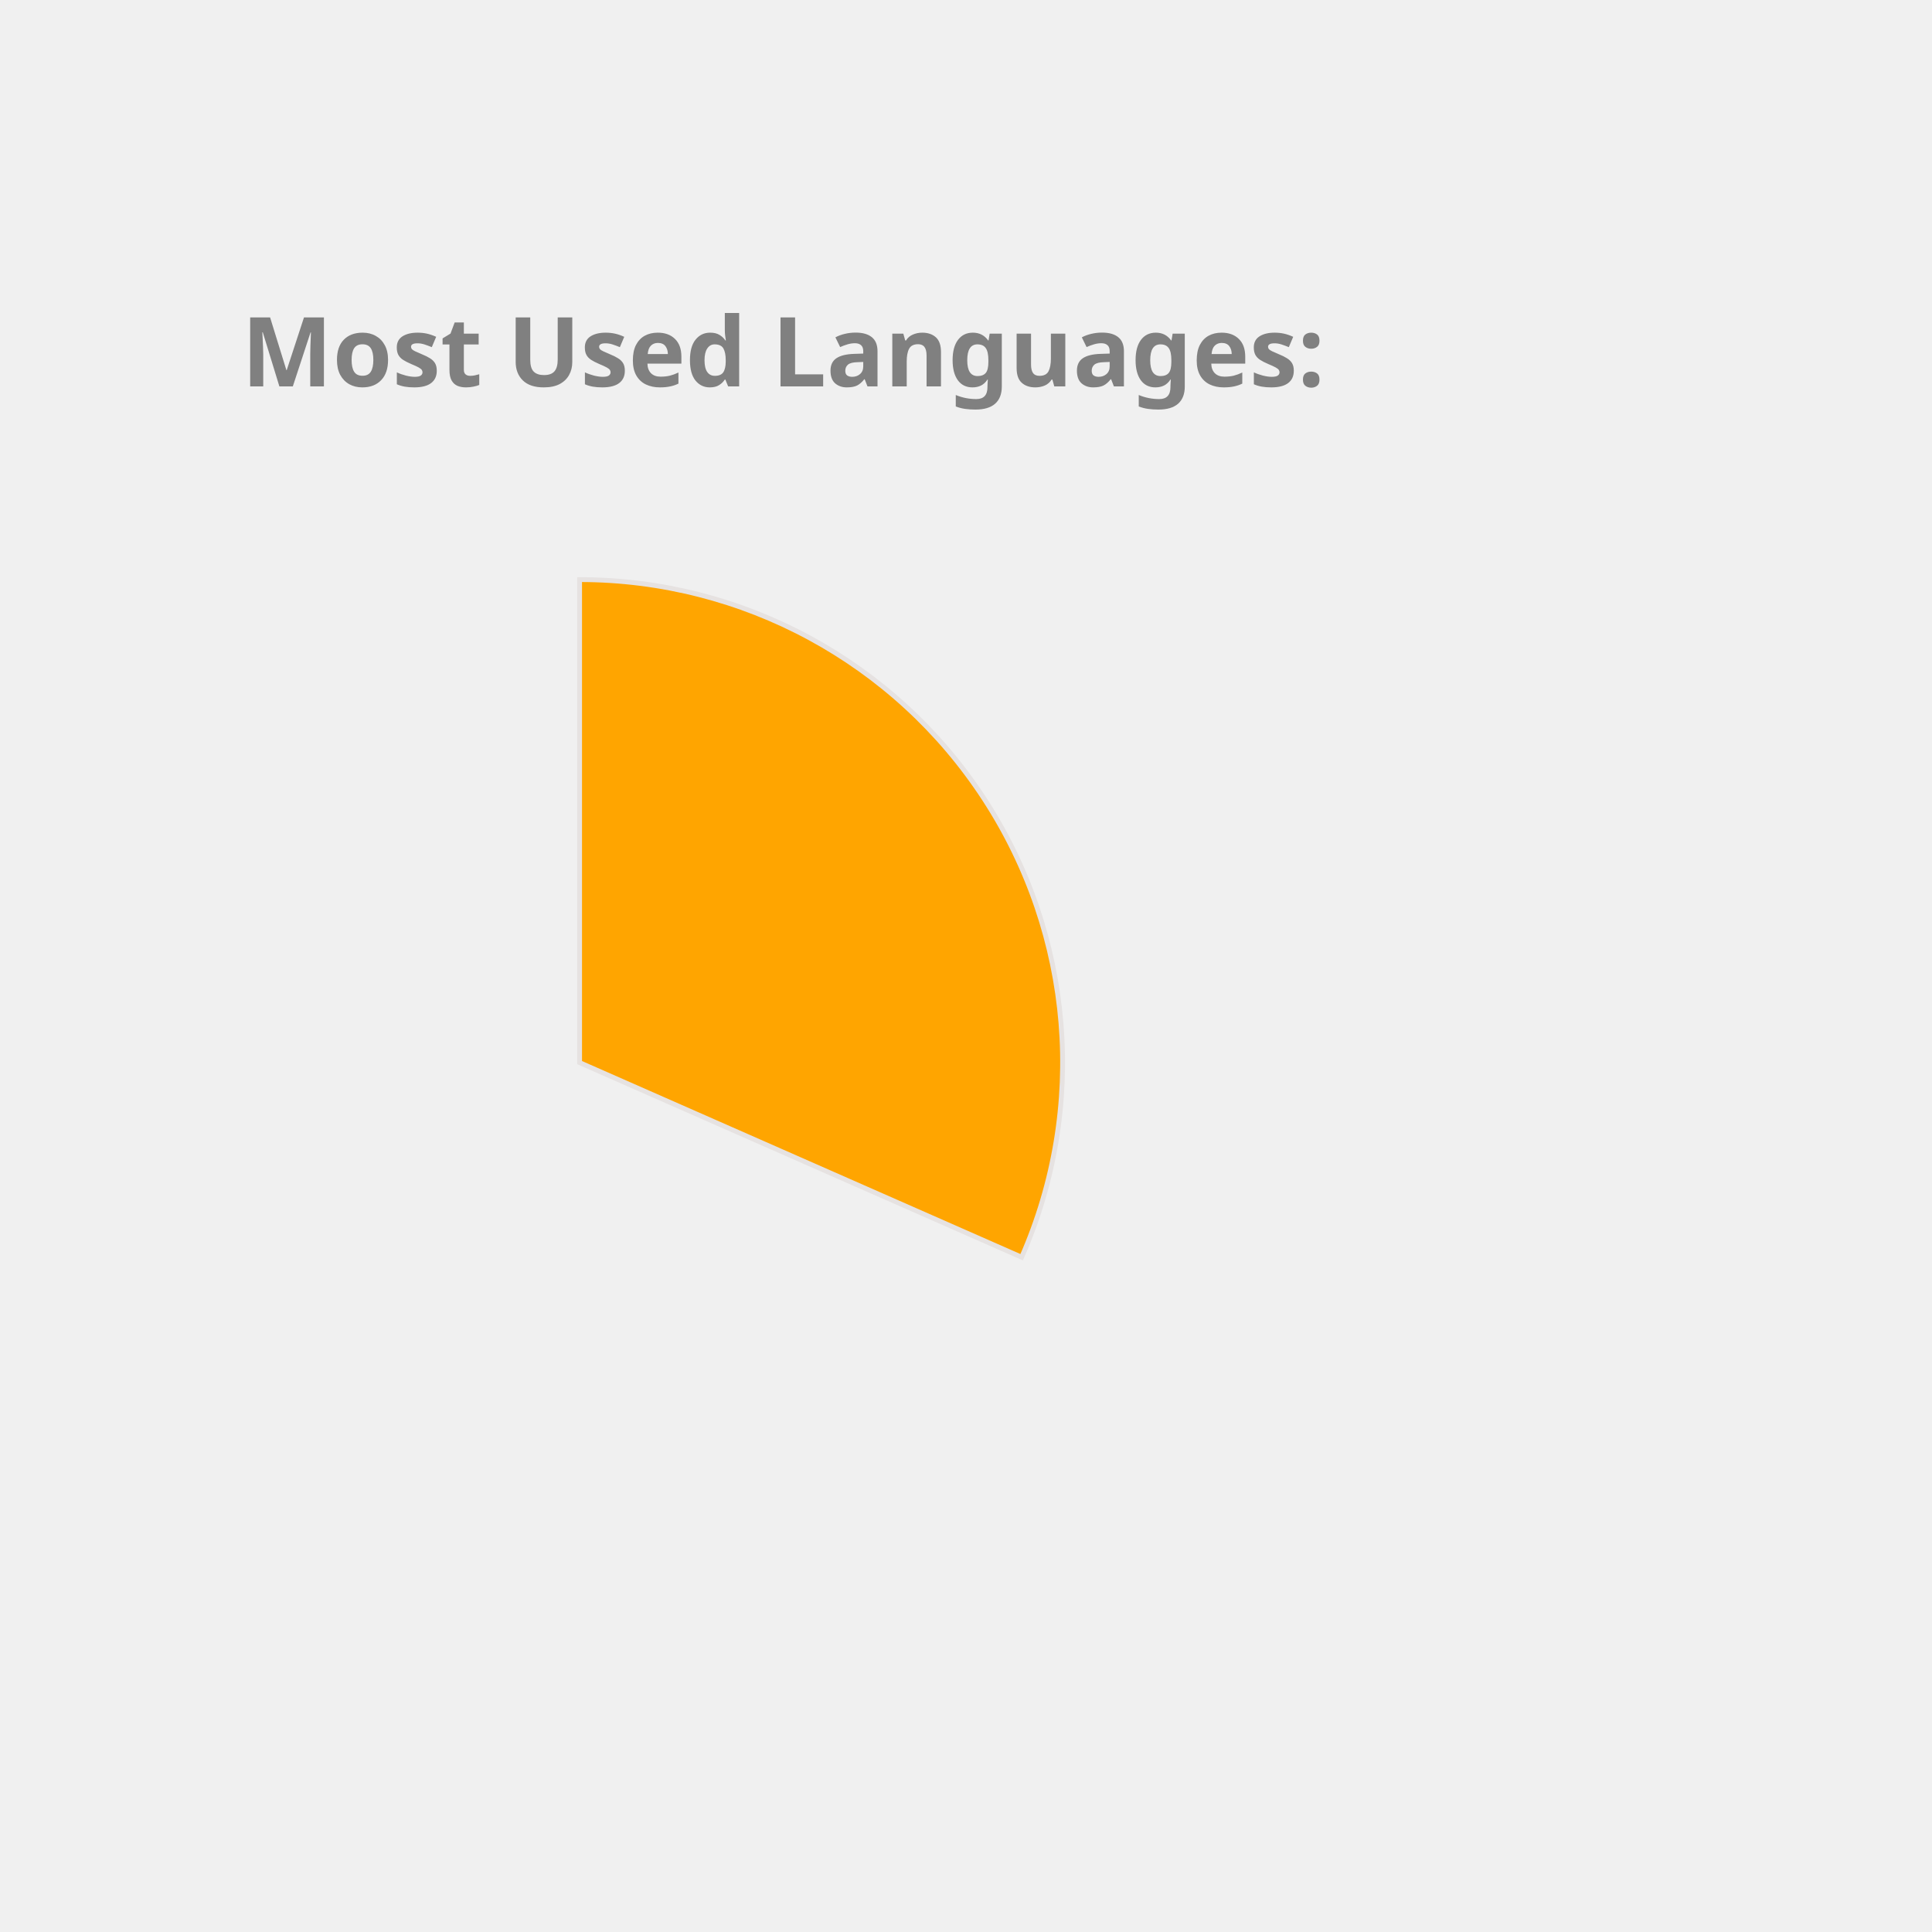
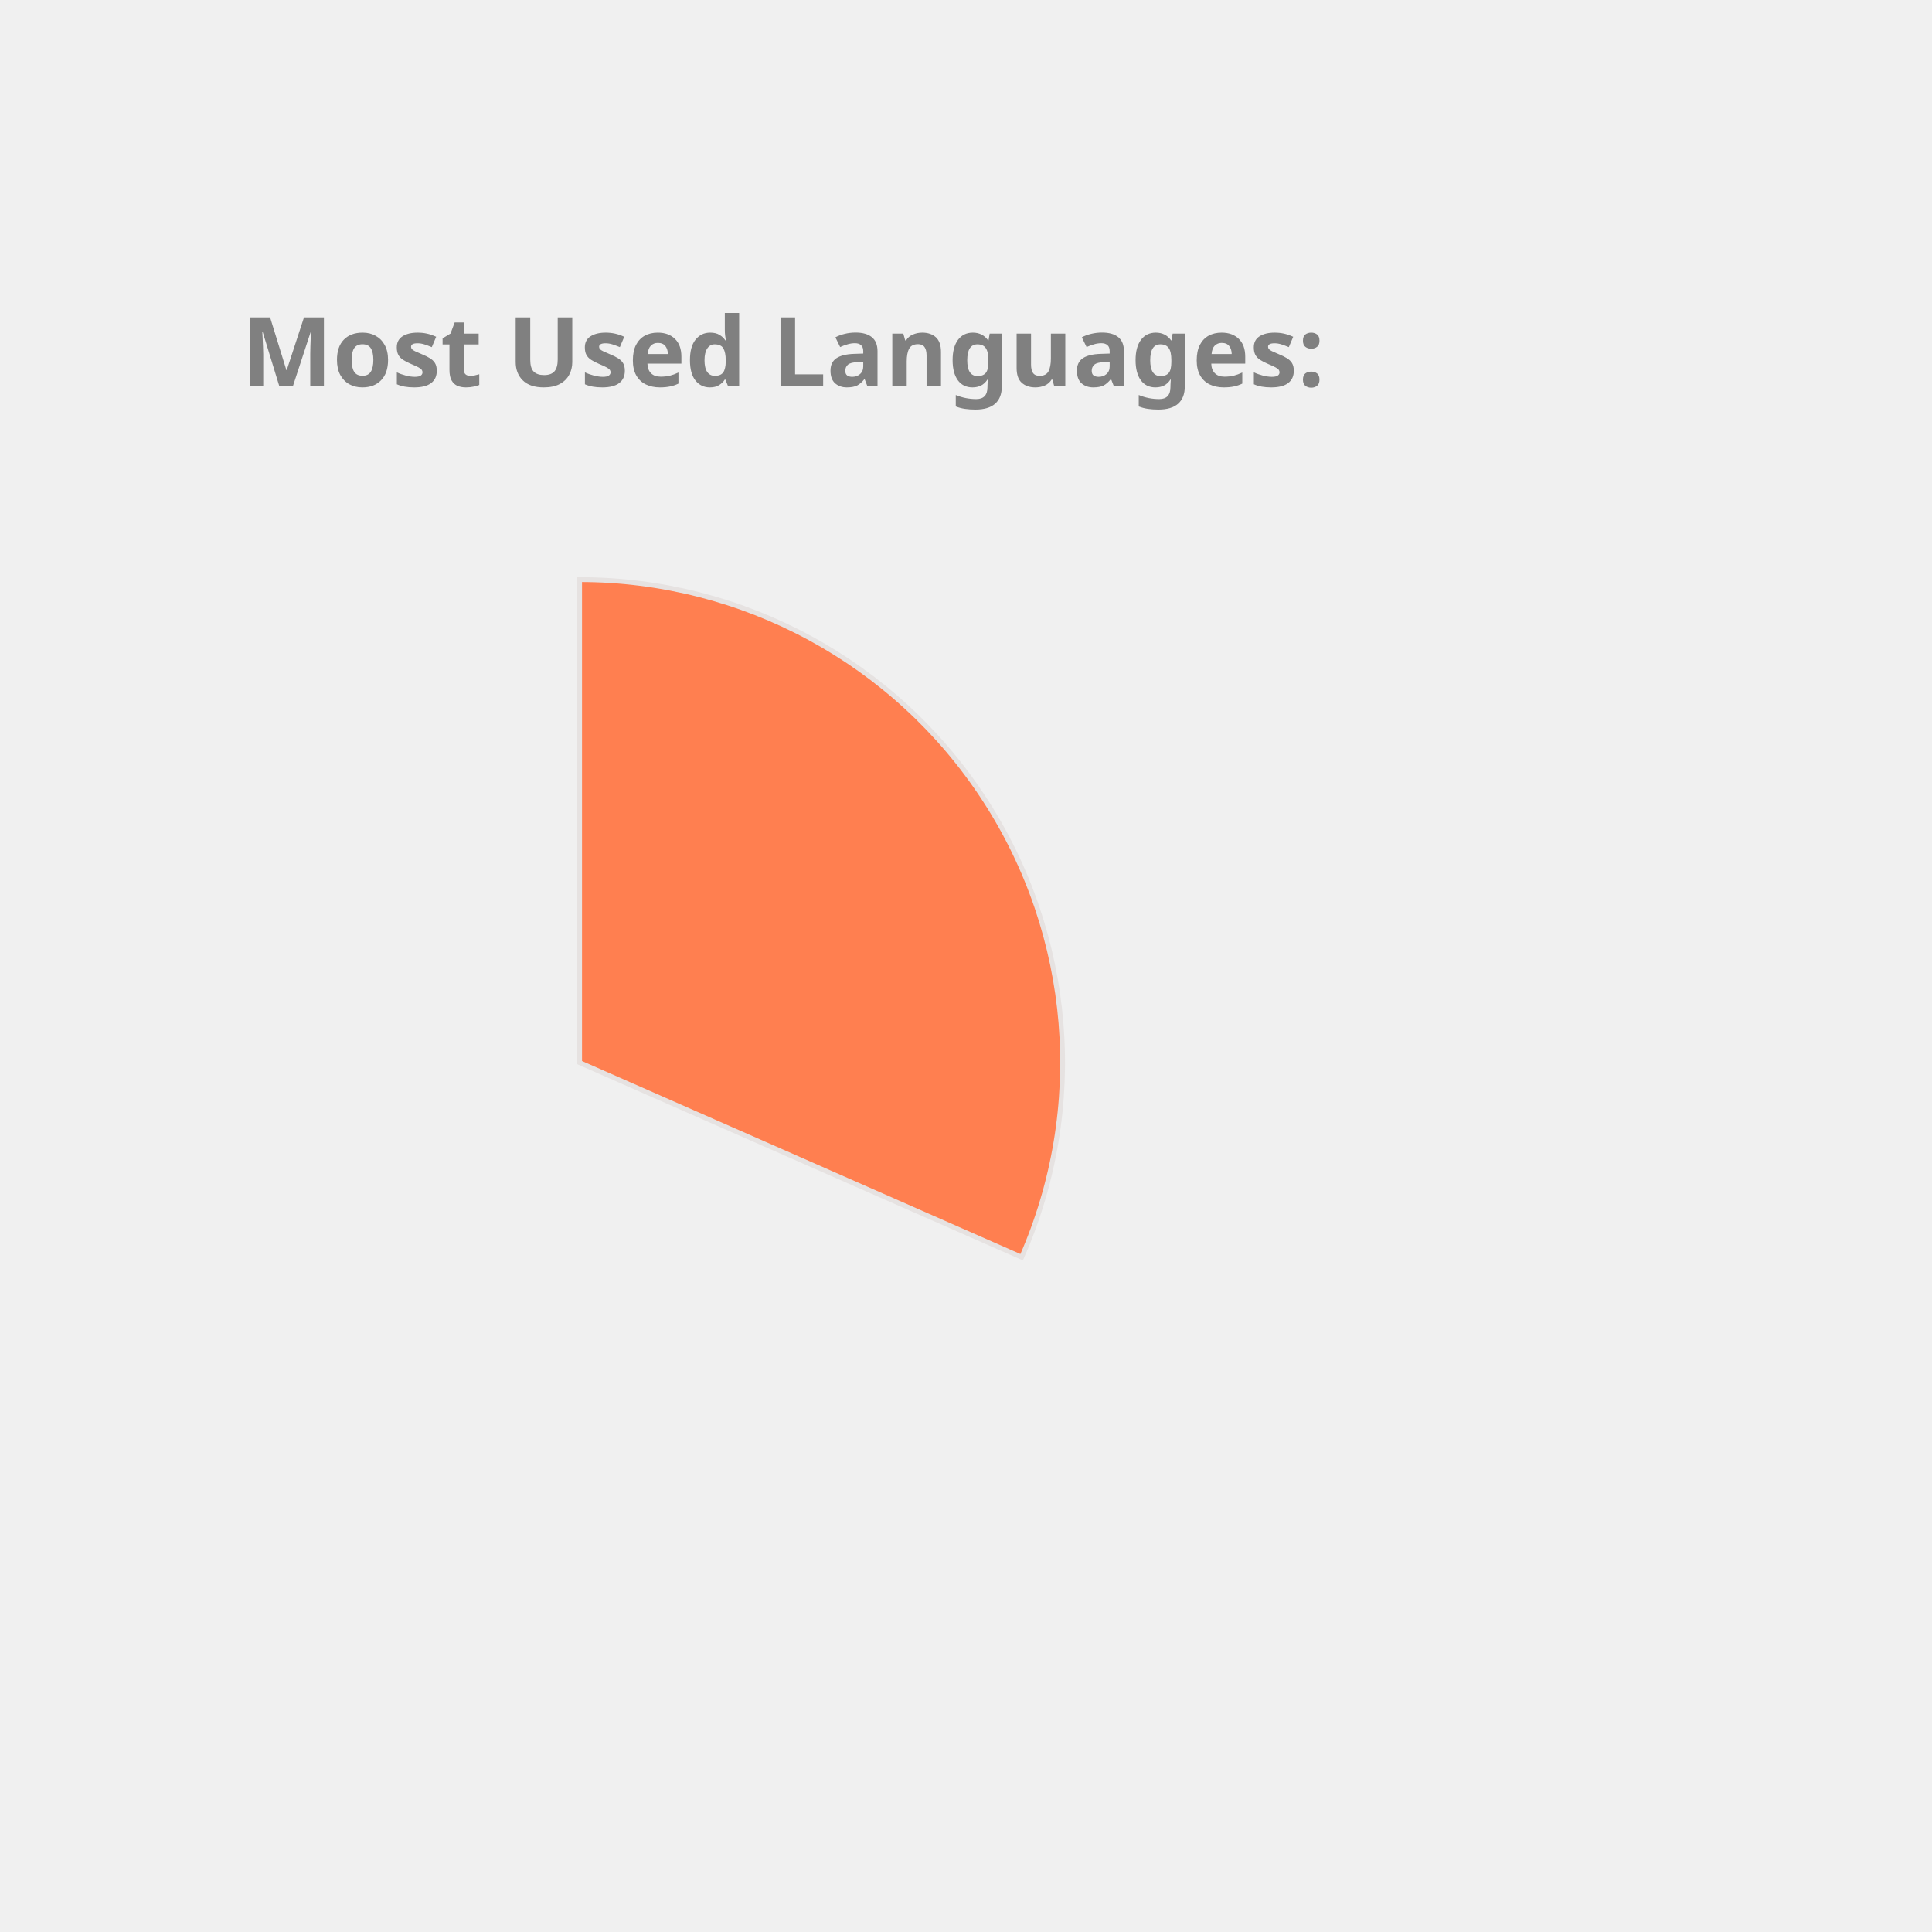
<svg xmlns="http://www.w3.org/2000/svg" height="350px" width="350px" viewBox="0 0 400 400">
  <style> 
        .label {
                font: bold 20px sans-serif;
                color: #404040;
                -webkit-text-stroke: 1px white;
        }

        path {
                stroke: #E6E2E1;
                stroke-width: 1px;
                transform: translate(60px, 100px);
        }

        .path_1 {
                animation: fadeIn 5s linear forwards;
        }

        .path_2 {
                transform: scale(0);
                animation: fadeIn 5s linear forwards 5s;
        }


        
        .path_3 {
                transform: scale(0);
                animation: fadeIn 5s linear forwards 10s;
        }


        .path_4 {
                transform: scale(0);
                animation: fadeIn 5s linear forwards 15s;
        }

        .path_5 {
                transform: scale(0);
                animation: fadeIn 5s linear forwards 20s;
        }

        .path_6 {
                transform: scale(0);
                animation: fadeIn 5s linear forwards 25s;
        }

        .path_7 {
                transform: scale(0);
                animation: fadeIn 5s linear forwards 30s;
        }

        .path_8 {
                transform: scale(0);
                animation: fadeIn 5s linear forwards 35s;
        }

        .path_9 {
                transform: scale(0);
                animation: fadeIn 5s linear forwards 40s;
        }

        .path_10 {
                transform: scale(0);
                animation: fadeIn 5s linear forwards 45s;
        }

        @keyframes fadeIn {
                0% {                        
                        transform: translate(250px, 300px) rotate(0deg) scale(0);
                        
                }
                50% {
                        transform: translate(150px, 220px) rotate(180deg) scale(0.5);
                        
                }
                
                100% {
                        transform: translate(60px, 120px) rotate(360deg) scale(1);
                        
                }
        }
        .txt_1 {
                opacity: 0;
                animation: txtShow 5s linear forwards 0s;
        }

        .txt_2 {
                opacity: 0;
                animation: txtShow 5s linear forwards 5s;
        }

        .txt_3 {
                opacity: 0;
                animation: txtShow 5s linear forwards 10s;
        }

        .txt_4 {
                opacity: 0;
                animation: txtShow 5s linear forwards 15s;
        }

        .txt_5 {
                opacity: 0;
                animation: txtShow 5s linear forwards 20s;
        }

        .txt_6 {
                opacity: 0;
                animation: txtShow 5s linear forwards 25s;
        }

        .txt_7 {
                opacity: 0;
                animation: txtShow 5s linear forwards 30s;
        }

        .txt_8 {
                opacity: 0;
                animation: txtShow 5s linear forwards 35s;
        }

        .txt_9 {
                opacity: 0;
                animation: txtShow 5s linear forwards 40s;
        }

        .txt_10 {
                opacity: 0;
                animation: txtShow 5s linear forwards 45s;
        }

        @keyframes txtShow {
                0% {                        
                        opacity: 0;
                        transform: translate(0px, 0px) scale(0);
                }
                100% {
                        opacity: 1;
                        transform: translate(0px, 0px) scale(1);
                        
                }
        }
</style>
-   <path class="path_1" d="M 60,120 L 60,20 A 100,100 0 0 1 151.524,160.291 Z" fill="Orange" stroke="#fff" stroke-width="2" />
-   <text class="txt_1" x="260" y="150" fill="Orange" stroke="Orange" stroke-width="1">C++</text>
-   <path class="path_2" d="M 60,120 L 151.524,160.291 A 100,100 0 0 1 12.93,208.229 Z" fill="Pink" stroke="#fff" stroke-width="2" />
-   <text class="txt_2" x="260" y="170" fill="Pink" stroke="Pink" stroke-width="1">JavaScript</text>
-   <path class="path_3" d="M 60,120 L 12.93,208.229 A 100,100 0 0 1 -39.288,131.91 Z" fill="Tan" stroke="#fff" stroke-width="2" />
-   <text class="txt_3" x="260" y="190" fill="Tan" stroke="Tan" stroke-width="1">Jupyter Notebook</text>
-   <path class="path_4" d="M 60,120 L -39.288,131.91 A 100,100 0 0 1 -7.533,46.249 Z" fill="Tomato" stroke="#fff" stroke-width="2" />
-   <text class="txt_4" x="260" y="210" fill="Tomato" stroke="Tomato" stroke-width="1">Java</text>
-   <path class="path_5" d="M 60,120 L -7.533,46.249 A 100,100 0 0 1 37.573,22.547 Z" fill="DodgerBlue" stroke="#fff" stroke-width="2" />
-   <text class="txt_5" x="260" y="230" fill="DodgerBlue" stroke="DodgerBlue" stroke-width="1">HTML</text>
-   <path class="path_6" d="M 60,120 L 37.573,22.547 A 100,100 0 0 1 55.603,20.097 Z" fill="MediumSlateBlue" stroke="#fff" stroke-width="2" />
-   <text class="txt_6" x="260" y="250" fill="MediumSlateBlue" stroke="MediumSlateBlue" stroke-width="1">TypeScript</text>
-   <path class="path_7" d="M 60,120 L 55.603,20.097 A 100,100 0 0 1 60,20 Z" fill="DarkKhaki" stroke="#fff" stroke-width="2" />
-   <text class="txt_7" x="260" y="270" fill="DarkKhaki" stroke="DarkKhaki" stroke-width="1">CSS</text>
+   <path class="path_1" d="M 60,120 L 60,20 A 100,100 0 0 1 151.524,160.291 Z" fill="Coral" stroke="#fff" stroke-width="2" />
+   <text class="txt_1" x="260" y="150" fill="Coral" stroke="Coral" stroke-width="1">C++</text>
+   <path class="path_2" d="M 60,120 L 151.524,160.291 A 100,100 0 0 1 12.93,208.229 Z" fill="MediumSlateBlue" stroke="#fff" stroke-width="2" />
+   <text class="txt_2" x="260" y="170" fill="MediumSlateBlue" stroke="MediumSlateBlue" stroke-width="1">JavaScript</text>
+   <path class="path_3" d="M 60,120 L 12.93,208.229 A 100,100 0 0 1 -39.288,131.91 Z" fill="IndianRed" stroke="#fff" stroke-width="2" />
+   <text class="txt_3" x="260" y="190" fill="IndianRed" stroke="IndianRed" stroke-width="1">Jupyter Notebook</text>
+   <path class="path_4" d="M 60,120 L -39.288,131.91 A 100,100 0 0 1 -7.533,46.249 Z" fill="Tan" stroke="#fff" stroke-width="2" />
+   <text class="txt_4" x="260" y="210" fill="Tan" stroke="Tan" stroke-width="1">Java</text>
+   <path class="path_5" d="M 60,120 L -7.533,46.249 A 100,100 0 0 1 37.573,22.547 Z" fill="Chocolate" stroke="#fff" stroke-width="2" />
+   <text class="txt_5" x="260" y="230" fill="Chocolate" stroke="Chocolate" stroke-width="1">HTML</text>
+   <path class="path_6" d="M 60,120 L 37.573,22.547 A 100,100 0 0 1 55.603,20.097 Z" fill="LightSeaGreen" stroke="#fff" stroke-width="2" />
+   <text class="txt_6" x="260" y="250" fill="LightSeaGreen" stroke="LightSeaGreen" stroke-width="1">TypeScript</text>
+   <path class="path_7" d="M 60,120 L 55.603,20.097 A 100,100 0 0 1 60,20 Z" fill="Pink" stroke="#fff" stroke-width="2" />
+   <text class="txt_7" x="260" y="270" fill="Pink" stroke="Pink" stroke-width="1">CSS</text>
  <g class="label">
    <text x="50" y="80" fill="grey">Most Used Languages:</text>
  </g>
</svg>
